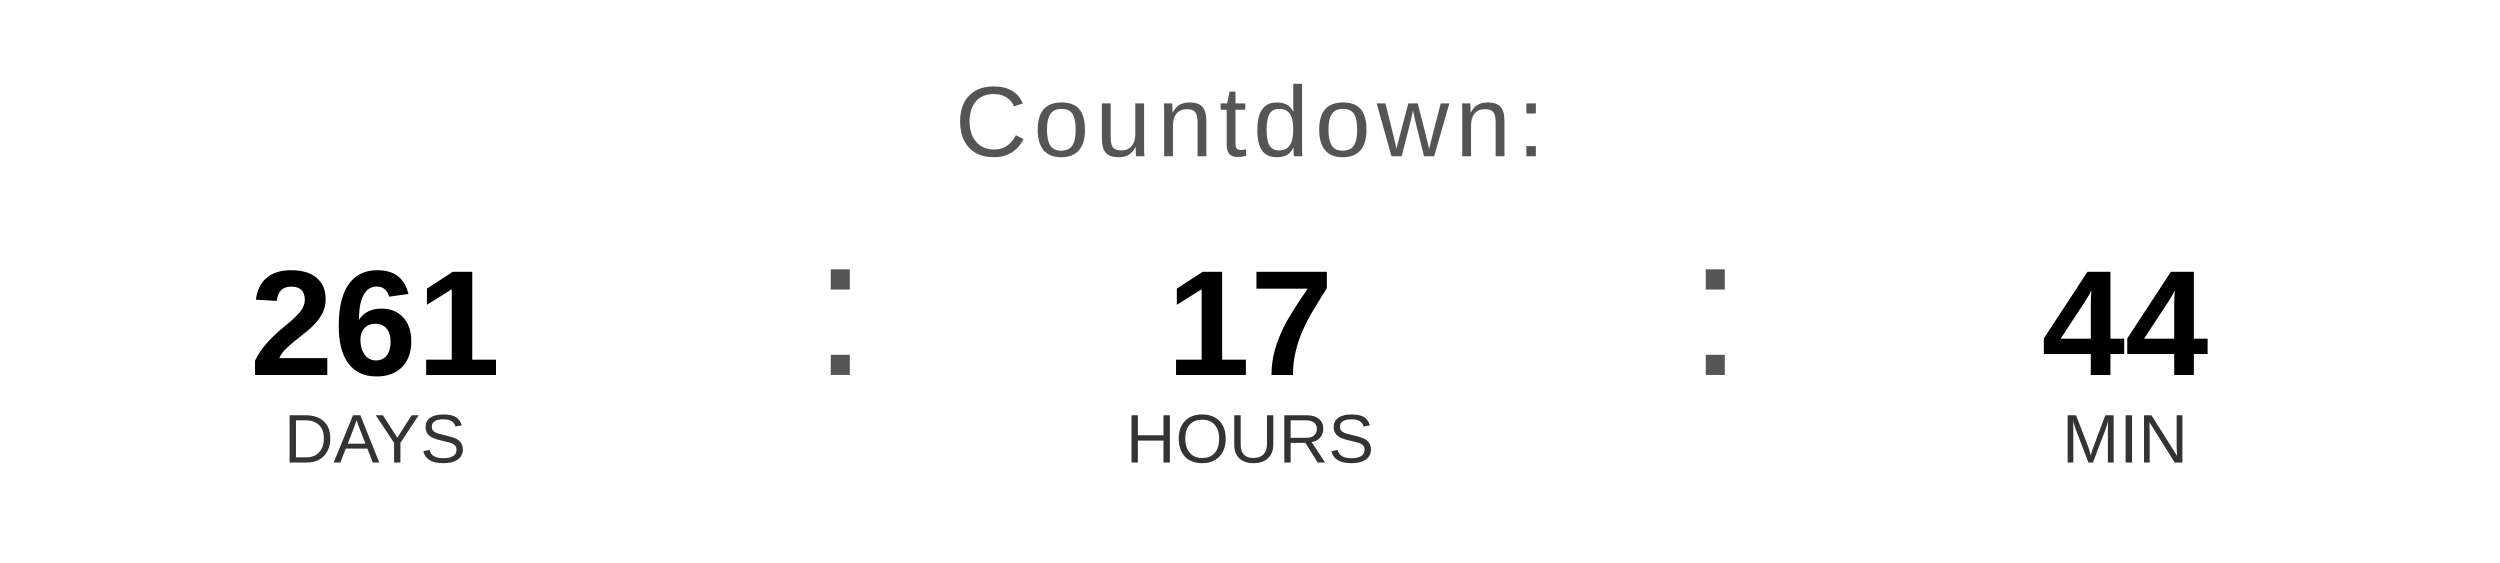
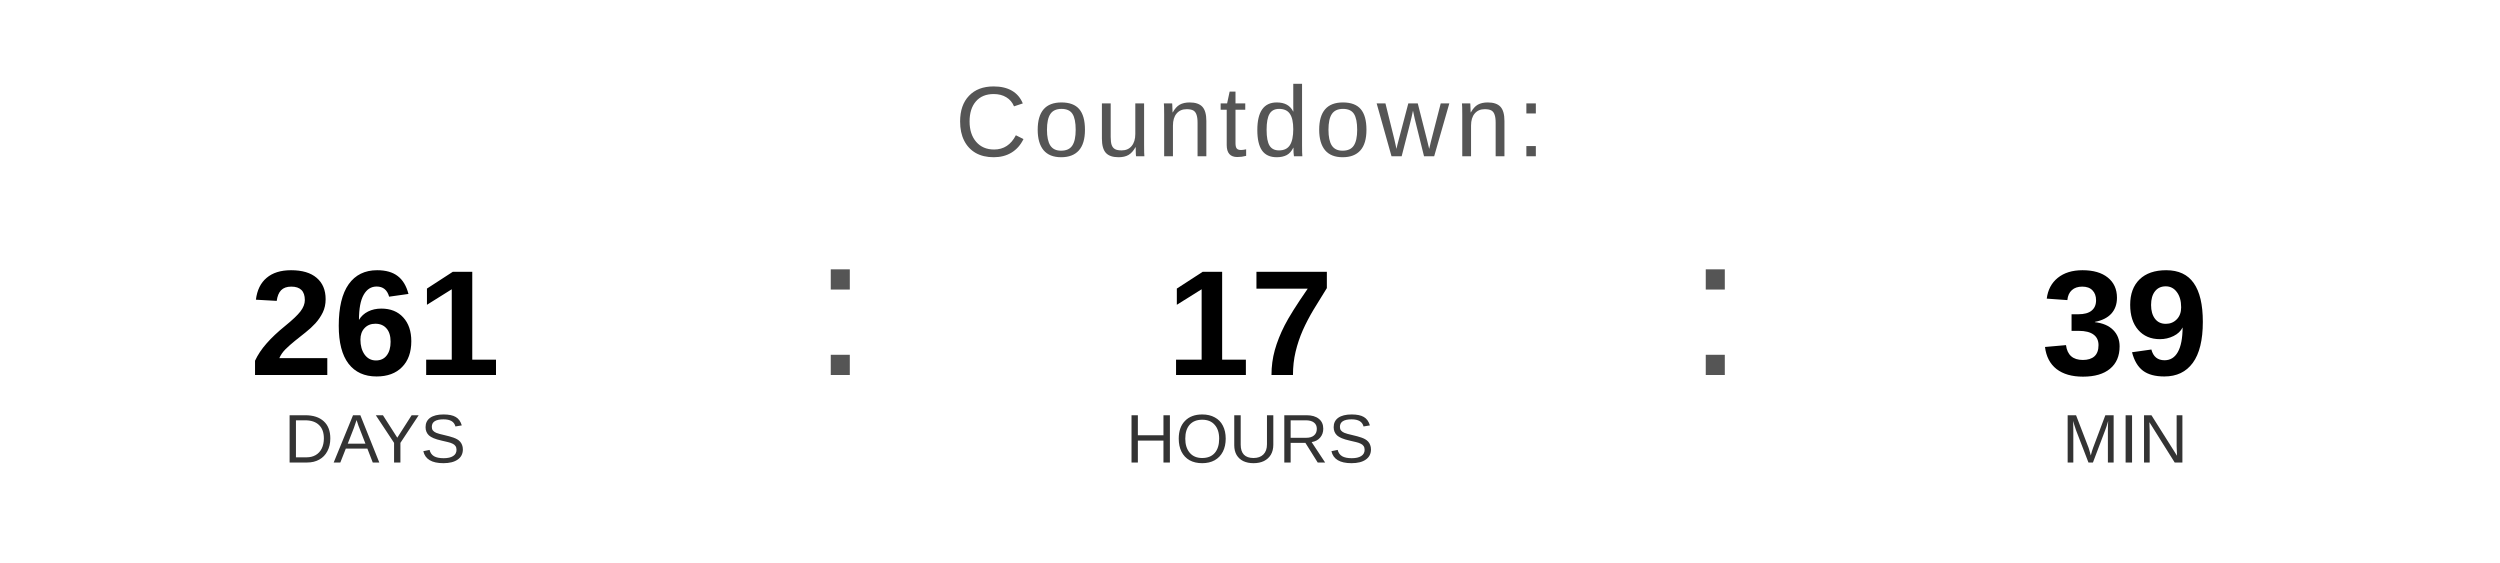
<svg xmlns="http://www.w3.org/2000/svg" width="400" height="90" viewBox="0 0 400 90">
  <text x="200" y="25" font-family="Arial, Helvetica, sans-serif" font-size="16" fill="#555555" text-anchor="middle" letter-spacing="1">
    Countdown:
  </text>
  <text x="60" y="60" font-family="Arial, Helvetica, sans-serif" font-size="24" font-weight="bold" fill="#000000" text-anchor="middle">261</text>
  <text x="60" y="74" font-family="Arial, Helvetica, sans-serif" font-size="11" fill="#333333" text-anchor="middle">DAYS</text>
  <text x="130" y="60" font-family="Arial, sans-serif" font-size="32" fill="#555555">:</text>
  <text x="200" y="60" font-family="Arial, Helvetica, sans-serif" font-size="24" font-weight="bold" fill="#000000" text-anchor="middle">17</text>
  <text x="200" y="74" font-family="Arial, Helvetica, sans-serif" font-size="11" fill="#333333" text-anchor="middle">HOURS</text>
  <text x="270" y="60" font-family="Arial, sans-serif" font-size="32" fill="#555555">:</text>
-   <text x="340" y="60" font-family="Arial, Helvetica, sans-serif" font-size="24" font-weight="bold" fill="#000000" text-anchor="middle">44</text>
+   <text x="340" y="60" font-family="Arial, Helvetica, sans-serif" font-size="24" font-weight="bold" fill="#000000" text-anchor="middle">39</text>
  <text x="340" y="74" font-family="Arial, Helvetica, sans-serif" font-size="11" fill="#333333" text-anchor="middle">MIN</text>
</svg>
